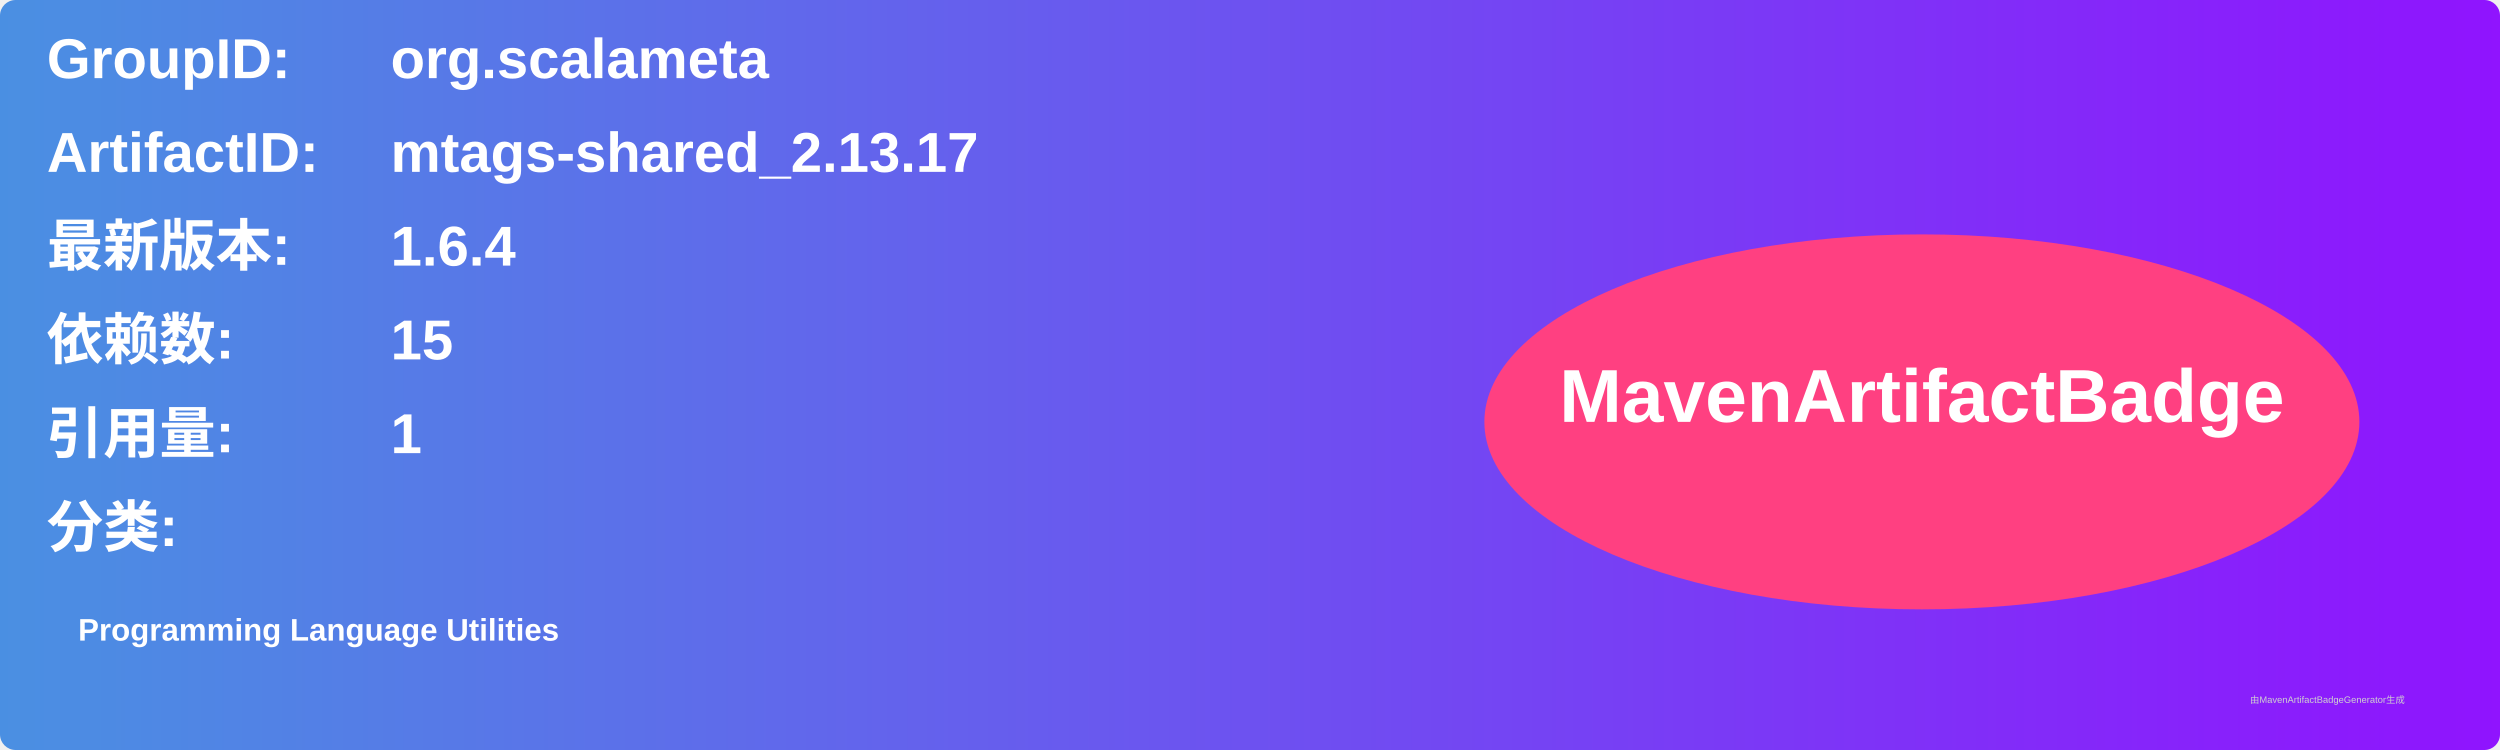
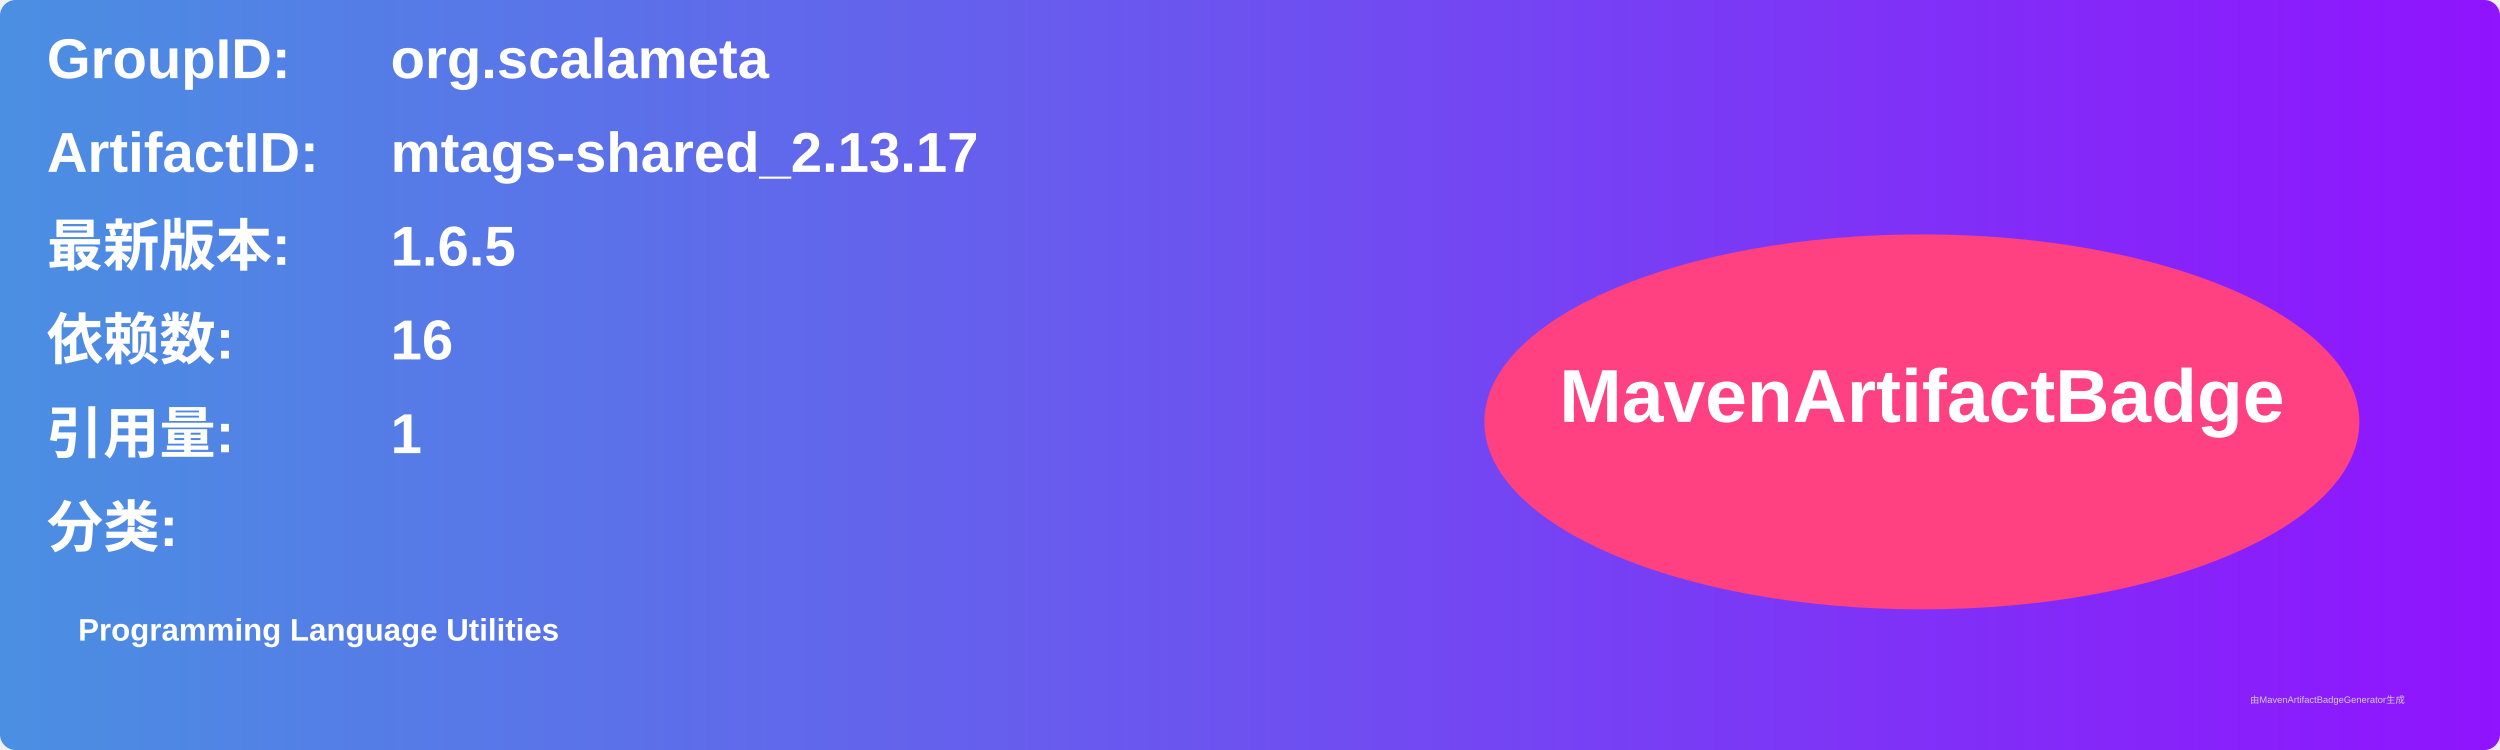
<svg xmlns="http://www.w3.org/2000/svg" width="800" height="240" viewBox="0 0 800 240">
  <linearGradient id="grad" x1="0%" y1="0%" x2="100%" y2="0%">
    <stop offset="0%" stop-color="#4a90e2" />
    <stop offset="100%" stop-color="#9013fe" />
  </linearGradient>
  <rect width="100%" height="100%" rx="5" ry="5" fill="url(#grad)" />
  <g transform="translate(15, 15)">
    <text x="0" y="10" font-family="Arial" font-size="18" fill="white" font-weight="bold" width="260">GroupID:</text>
    <text x="110" y="10" font-family="Arial" font-size="18" fill="white" font-weight="bold" width="460">org.scalameta</text>
    <text x="0" y="40" font-family="Arial" font-size="18" fill="white" font-weight="bold" width="260">ArtifactID:</text>
    <text x="110" y="40" font-family="Arial" font-size="18" fill="white" font-weight="bold" width="460">mtags-shared_2.13.17</text>
    <text x="0" y="70" font-family="Arial" font-size="18" fill="white" font-weight="bold">最新版本:</text>
    <text x="110" y="70" font-family="Arial" font-size="18" fill="white" font-weight="bold">
-       <tspan font-weight="bold">1.6.4</tspan>
+       <tspan font-weight="bold">1.6.5</tspan>
    </text>
    <text x="0" y="100" font-family="Arial" font-size="18" fill="white" font-weight="bold">依赖数: </text>
    <text x="110" y="100" font-family="Arial" font-size="18" fill="white">
-       <tspan font-weight="bold">15</tspan>
+       <tspan font-weight="bold">16</tspan>
    </text>
    <text x="0" y="130" font-family="Arial" font-size="18" fill="white" font-weight="bold">引用量: </text>
    <text x="110" y="130" font-family="Arial" font-size="18" fill="white">
      <tspan font-weight="bold">1</tspan>
    </text>
    <text x="0" y="160" font-family="Arial" font-size="18" fill="white" font-weight="bold">分类:</text>
    <text x="10" y="190" font-family="Arial" font-size="10" fill="white">
      <tspan font-weight="bold">Programming Language Utilities</tspan>
    </text>
    <ellipse cx="600" cy="120" rx="140" ry="60" fill="#ff4081" />
    <text x="600" y="120" text-anchor="middle" font-family="Arial" font-size="24" fill="white" font-weight="bold">MavenArtifactBadge</text>
  </g>
  <text x="720" y="225" font-family="Arial" font-size="3" fill="#d0d0d0">由MavenArtifactBadgeGenerator生成</text>
</svg>
